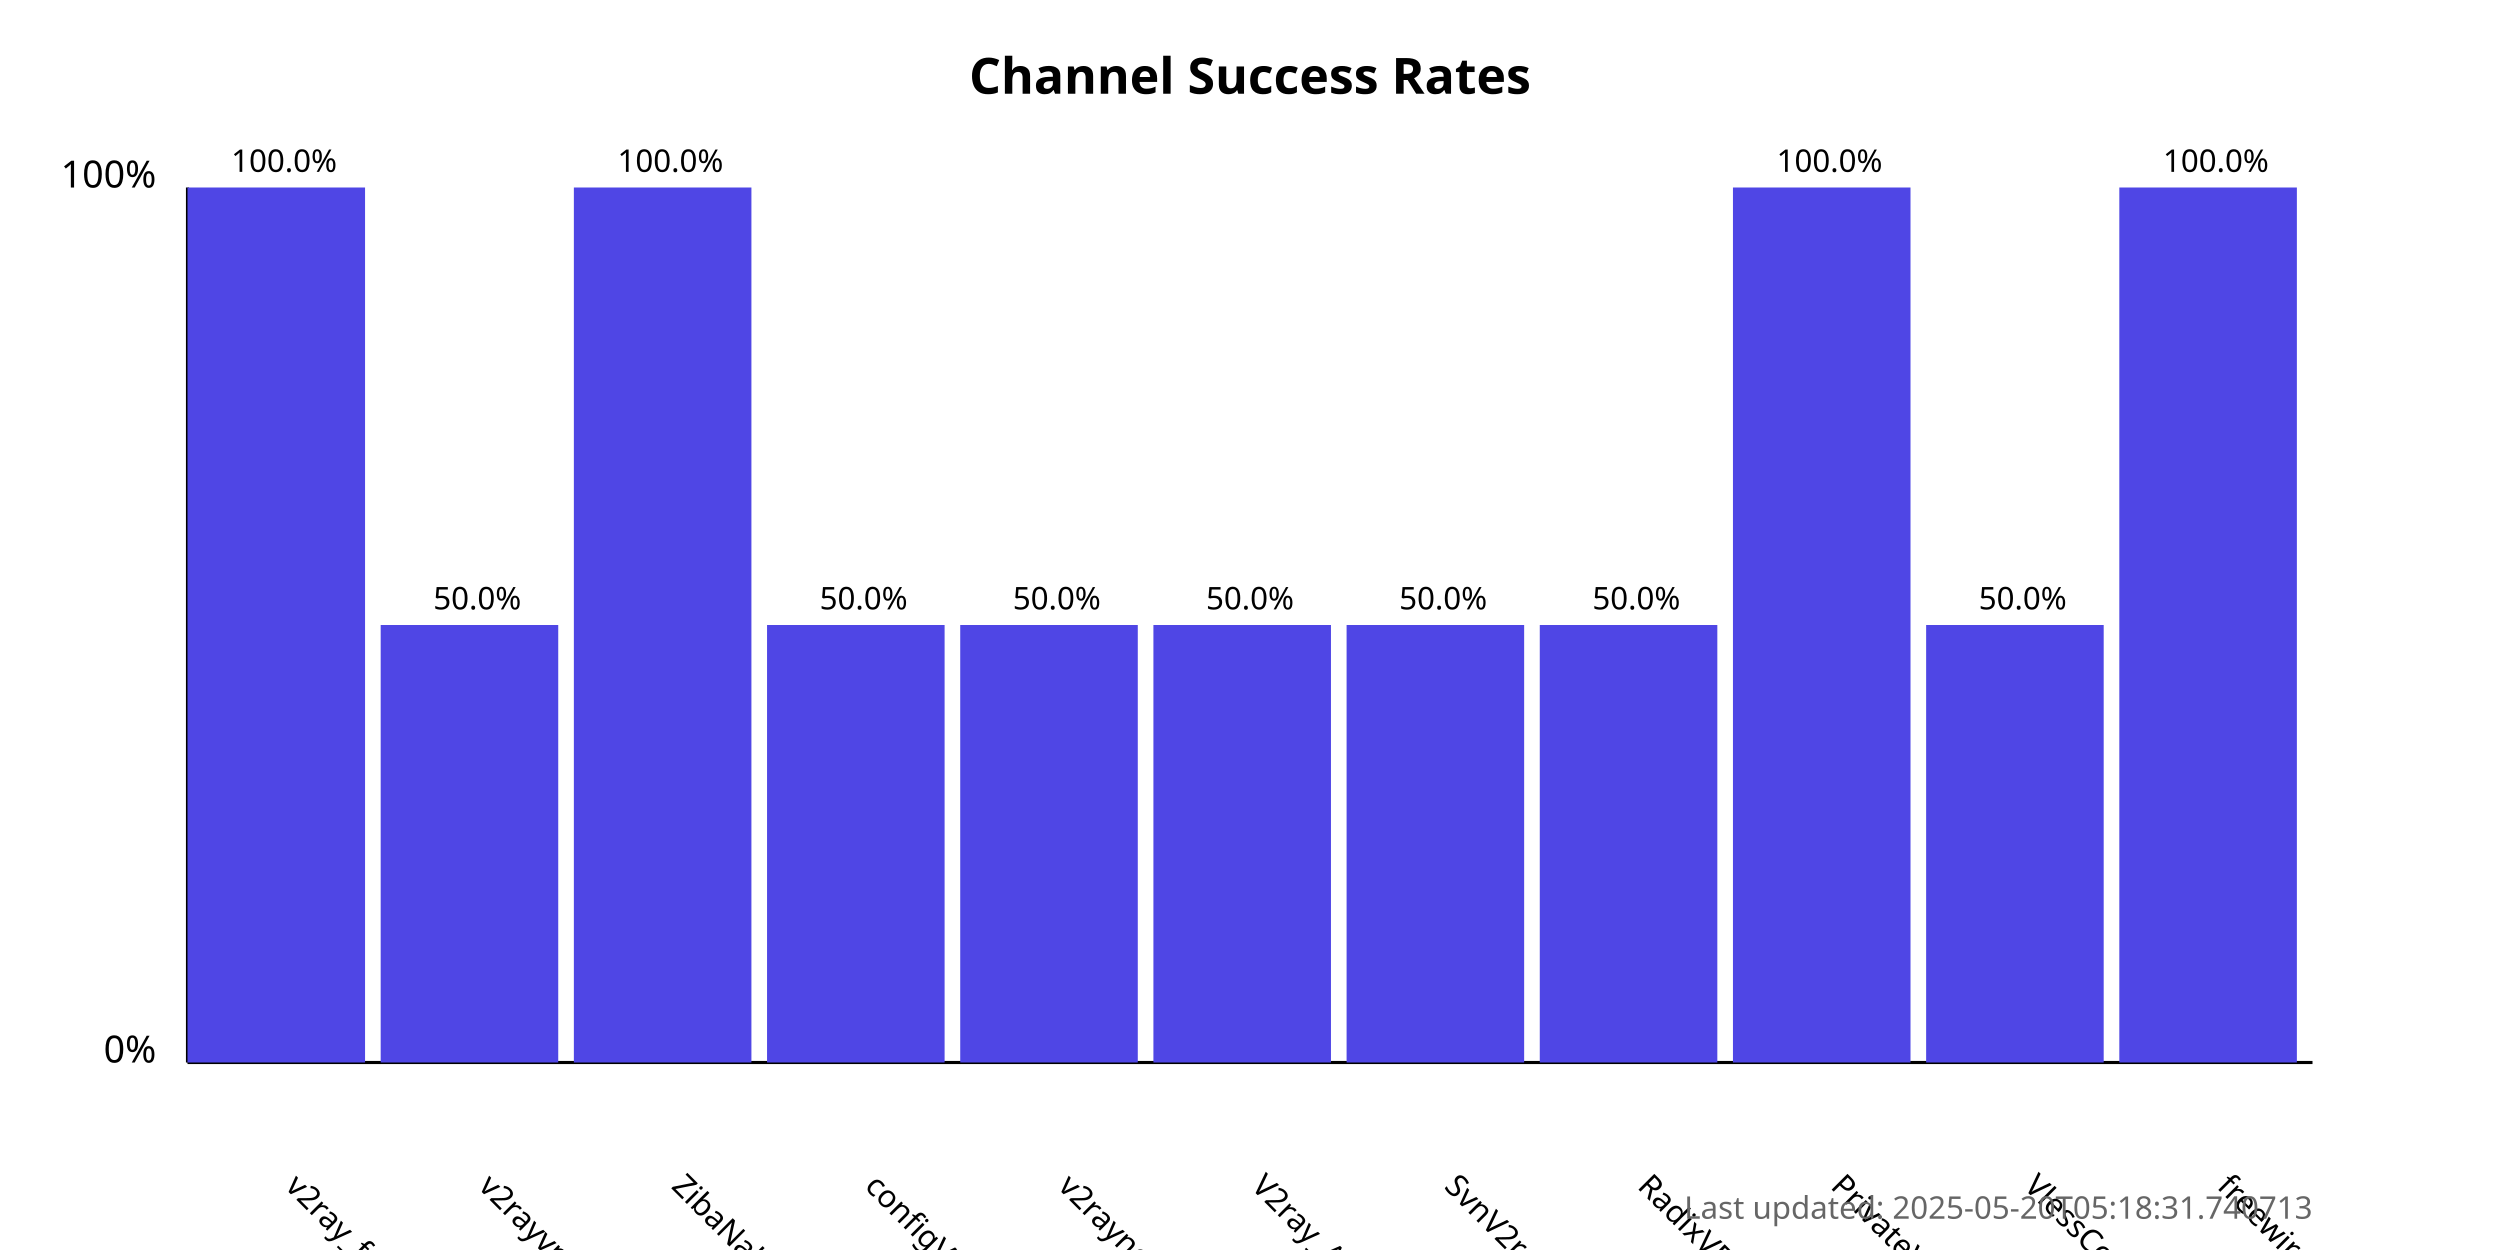
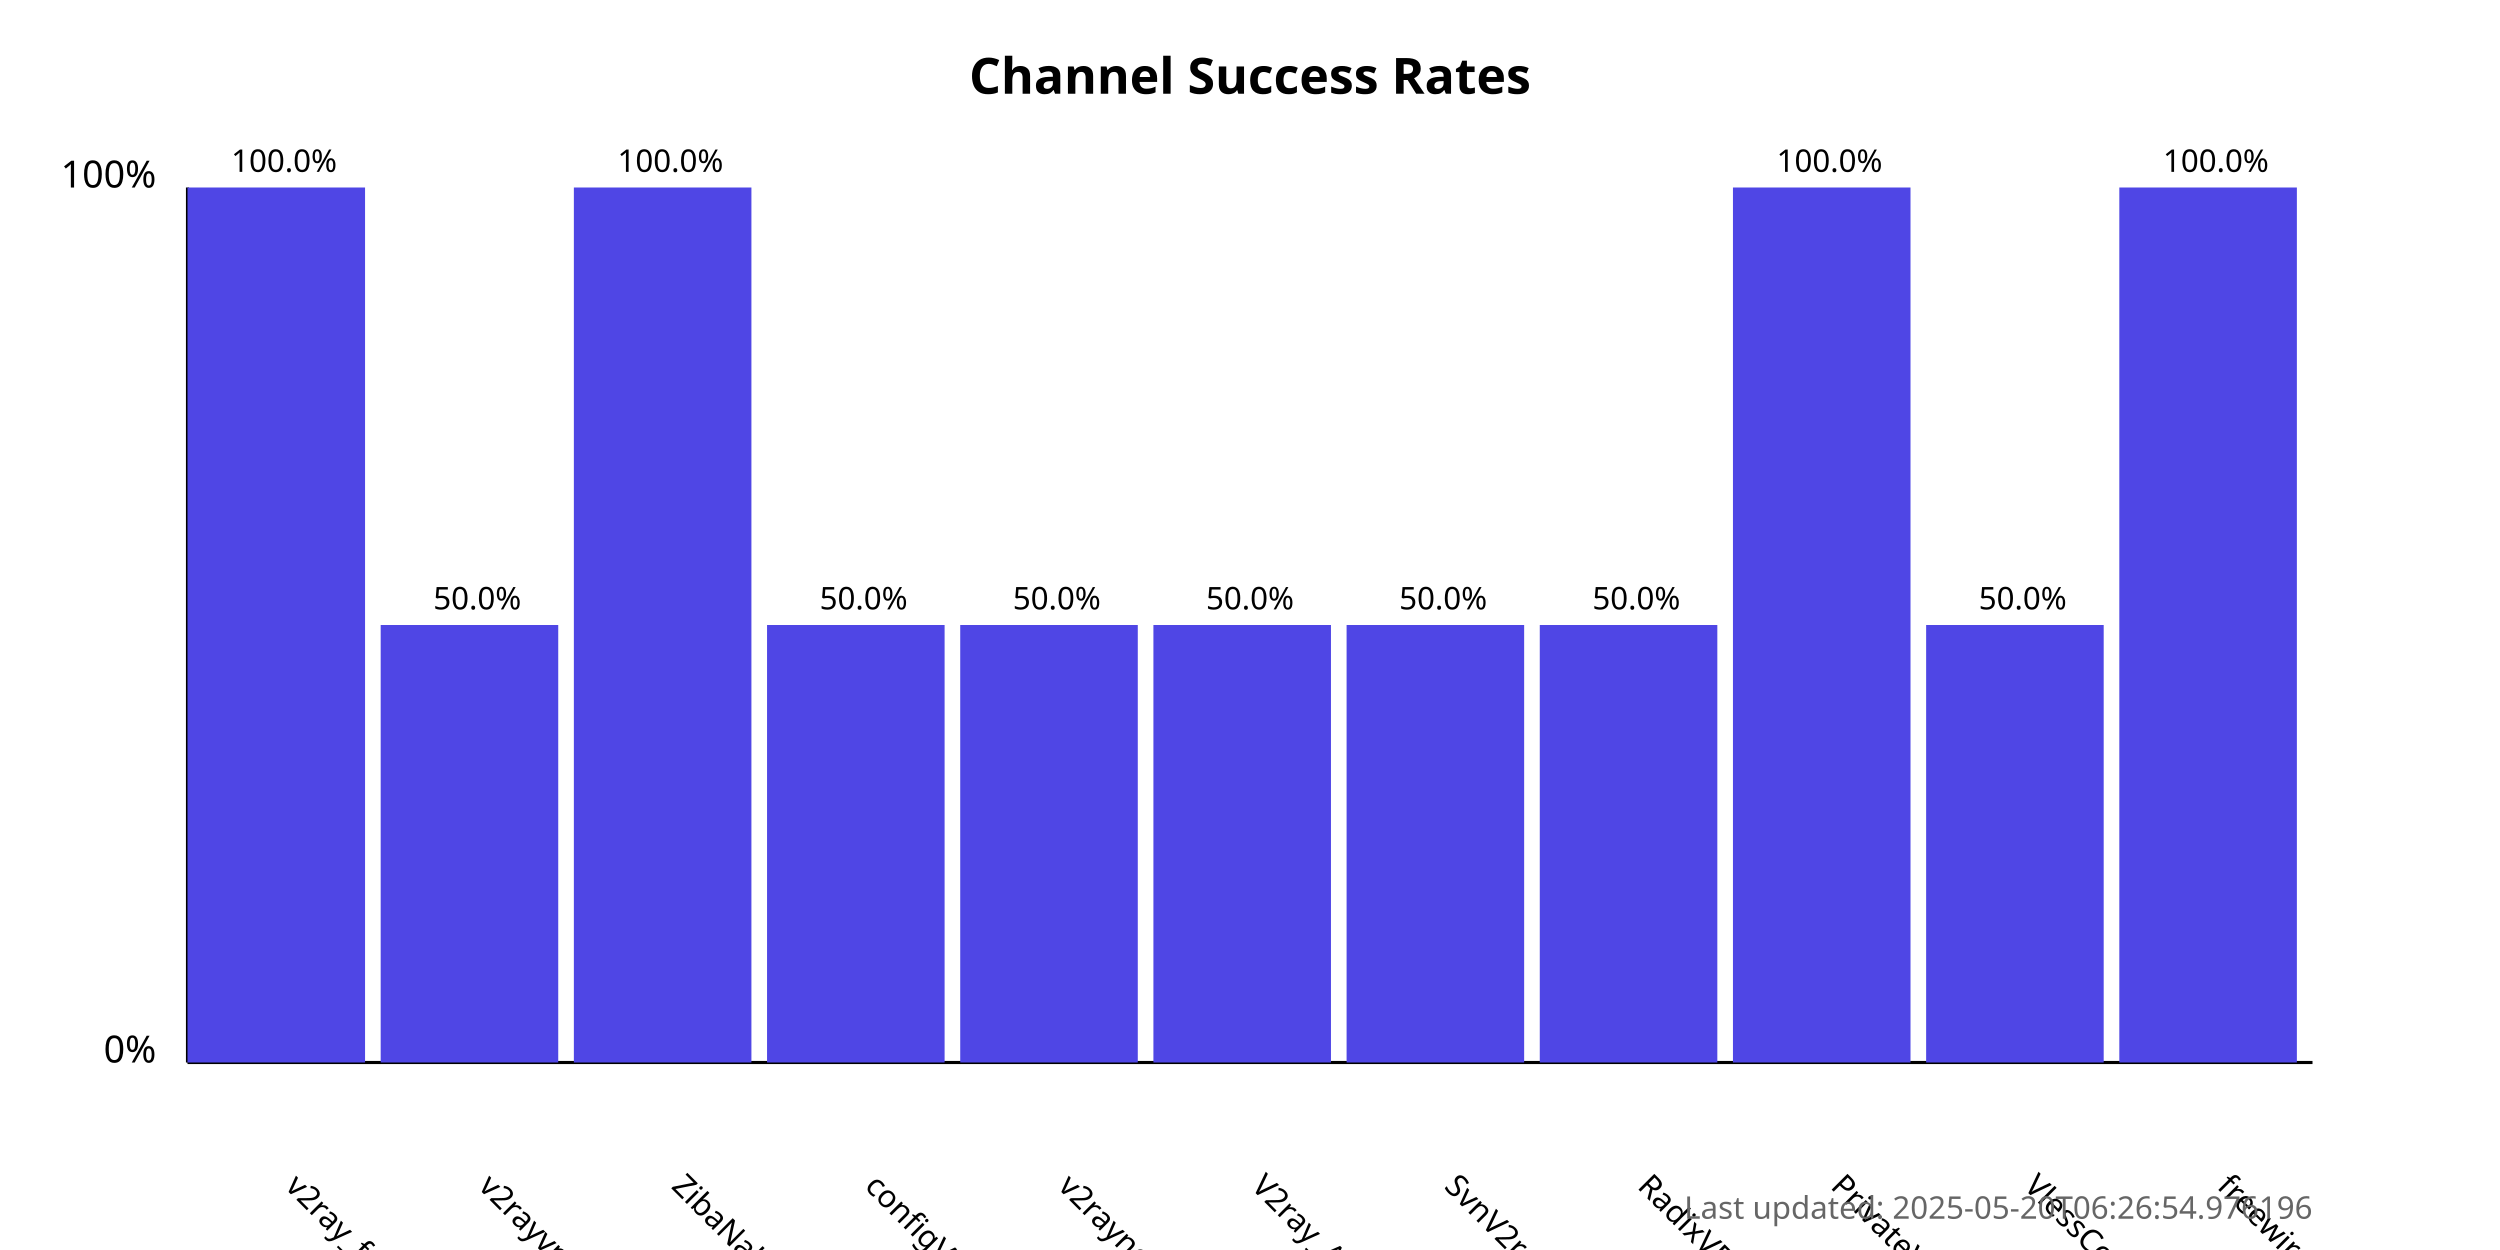
<svg xmlns="http://www.w3.org/2000/svg" width="800" height="400">
  <style>
            .chart-title { font: bold 16px sans-serif; }
            .axis-label { font: 12px sans-serif; }
            .tick-label { font: 10px sans-serif; }
            .bar { fill: #4f46e5; }
            .bar:hover { fill: #6366f1; }
            .timestamp { font: 10px sans-serif; fill: #666; }
        </style>
  <text x="400.0" y="30" text-anchor="middle" class="chart-title">
            Channel Success Rates
        </text>
  <line x1="60" y1="340" x2="60" y2="60" stroke="black" stroke-width="1" />
  <line x1="60" y1="340" x2="740" y2="340" stroke="black" stroke-width="1" />
  <text x="50" y="340" text-anchor="end" class="axis-label">0%</text>
  <text x="50" y="60" text-anchor="end" class="axis-label">100%</text>
  <g>
    <rect x="60" y="60.0" width="56.818" height="280.0" class="bar" />
    <text x="90.909" y="380" transform="rotate(45, 90.90909, 380)" text-anchor="start" class="tick-label">
                v2ray_free_conf
            </text>
    <text x="90.909" y="55.0" text-anchor="middle" class="tick-label">
                100.0%
            </text>
  </g>
  <g>
    <rect x="121.818" y="200.0" width="56.818" height="140.0" class="bar" />
    <text x="152.727" y="380" transform="rotate(45, 152.7273, 380)" text-anchor="start" class="tick-label">
                v2rayvpno
            </text>
    <text x="152.727" y="195.0" text-anchor="middle" class="tick-label">
                50.0%
            </text>
  </g>
  <g>
    <rect x="183.636" y="60.0" width="56.818" height="280.0" class="bar" />
    <text x="214.545" y="380" transform="rotate(45, 214.5455, 380)" text-anchor="start" class="tick-label">
                ZibaNabz
            </text>
    <text x="214.545" y="55.0" text-anchor="middle" class="tick-label">
                100.0%
            </text>
  </g>
  <g>
    <rect x="245.455" y="200.0" width="56.818" height="140.0" class="bar" />
    <text x="276.364" y="380" transform="rotate(45, 276.3636, 380)" text-anchor="start" class="tick-label">
                configV2rayForFree
            </text>
    <text x="276.364" y="195.0" text-anchor="middle" class="tick-label">
                50.0%
            </text>
  </g>
  <g>
    <rect x="307.273" y="200.0" width="56.818" height="140.0" class="bar" />
    <text x="338.182" y="380" transform="rotate(45, 338.1818, 380)" text-anchor="start" class="tick-label">
                v2rayngvpn
            </text>
    <text x="338.182" y="195.0" text-anchor="middle" class="tick-label">
                50.0%
            </text>
  </g>
  <g>
    <rect x="369.091" y="200.0" width="56.818" height="140.0" class="bar" />
    <text x="400.0" y="380" transform="rotate(45, 400.0, 380)" text-anchor="start" class="tick-label">
                V2ray_Alpha
            </text>
    <text x="400.0" y="195.0" text-anchor="middle" class="tick-label">
                50.0%
            </text>
  </g>
  <g>
    <rect x="430.909" y="200.0" width="56.818" height="140.0" class="bar" />
    <text x="461.818" y="380" transform="rotate(45, 461.8182, 380)" text-anchor="start" class="tick-label">
                SvnV2ray
            </text>
    <text x="461.818" y="195.0" text-anchor="middle" class="tick-label">
                50.0%
            </text>
  </g>
  <g>
    <rect x="492.727" y="200.0" width="56.818" height="140.0" class="bar" />
    <text x="523.636" y="380" transform="rotate(45, 523.6364, 380)" text-anchor="start" class="tick-label">
                RadixVPN
            </text>
    <text x="523.636" y="195.0" text-anchor="middle" class="tick-label">
                50.0%
            </text>
  </g>
  <g>
    <rect x="554.545" y="60.0" width="56.818" height="280.0" class="bar" />
    <text x="585.455" y="380" transform="rotate(45, 585.4545, 380)" text-anchor="start" class="tick-label">
                PrivateVPNs
            </text>
    <text x="585.455" y="55.0" text-anchor="middle" class="tick-label">
                100.0%
            </text>
  </g>
  <g>
    <rect x="616.364" y="200.0" width="56.818" height="140.0" class="bar" />
    <text x="647.273" y="380" transform="rotate(45, 647.2727, 380)" text-anchor="start" class="tick-label">
                VlessConfig
            </text>
    <text x="647.273" y="195.0" text-anchor="middle" class="tick-label">
                50.0%
            </text>
  </g>
  <g>
    <rect x="678.182" y="60.0" width="56.818" height="280.0" class="bar" />
    <text x="709.091" y="380" transform="rotate(45, 709.0909, 380)" text-anchor="start" class="tick-label">
                freewireguard
            </text>
    <text x="709.091" y="55.0" text-anchor="middle" class="tick-label">
                100.0%
            </text>
  </g>
  <text x="740" y="390" text-anchor="end" class="timestamp">
-             Last updated: 2025-05-20T05:18:31.740713
+             Last updated: 2025-05-20T06:26:54.976196
        </text>
</svg>
